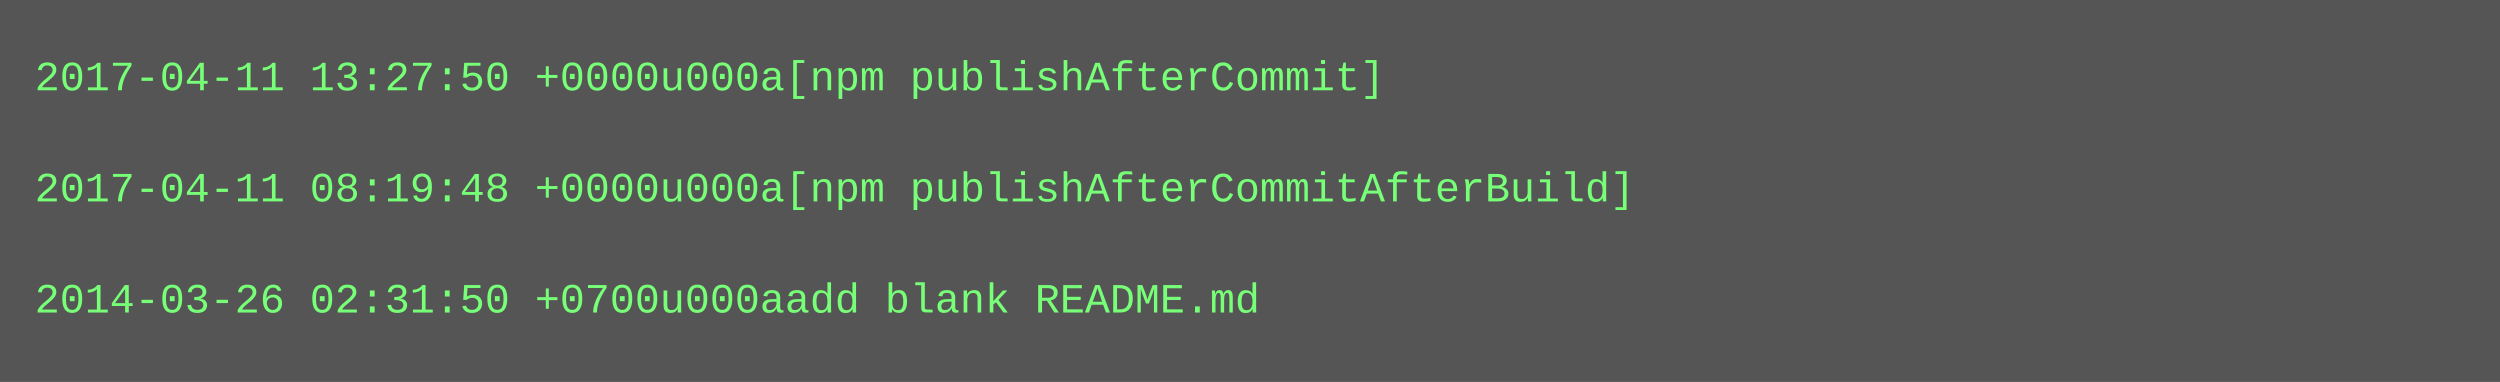
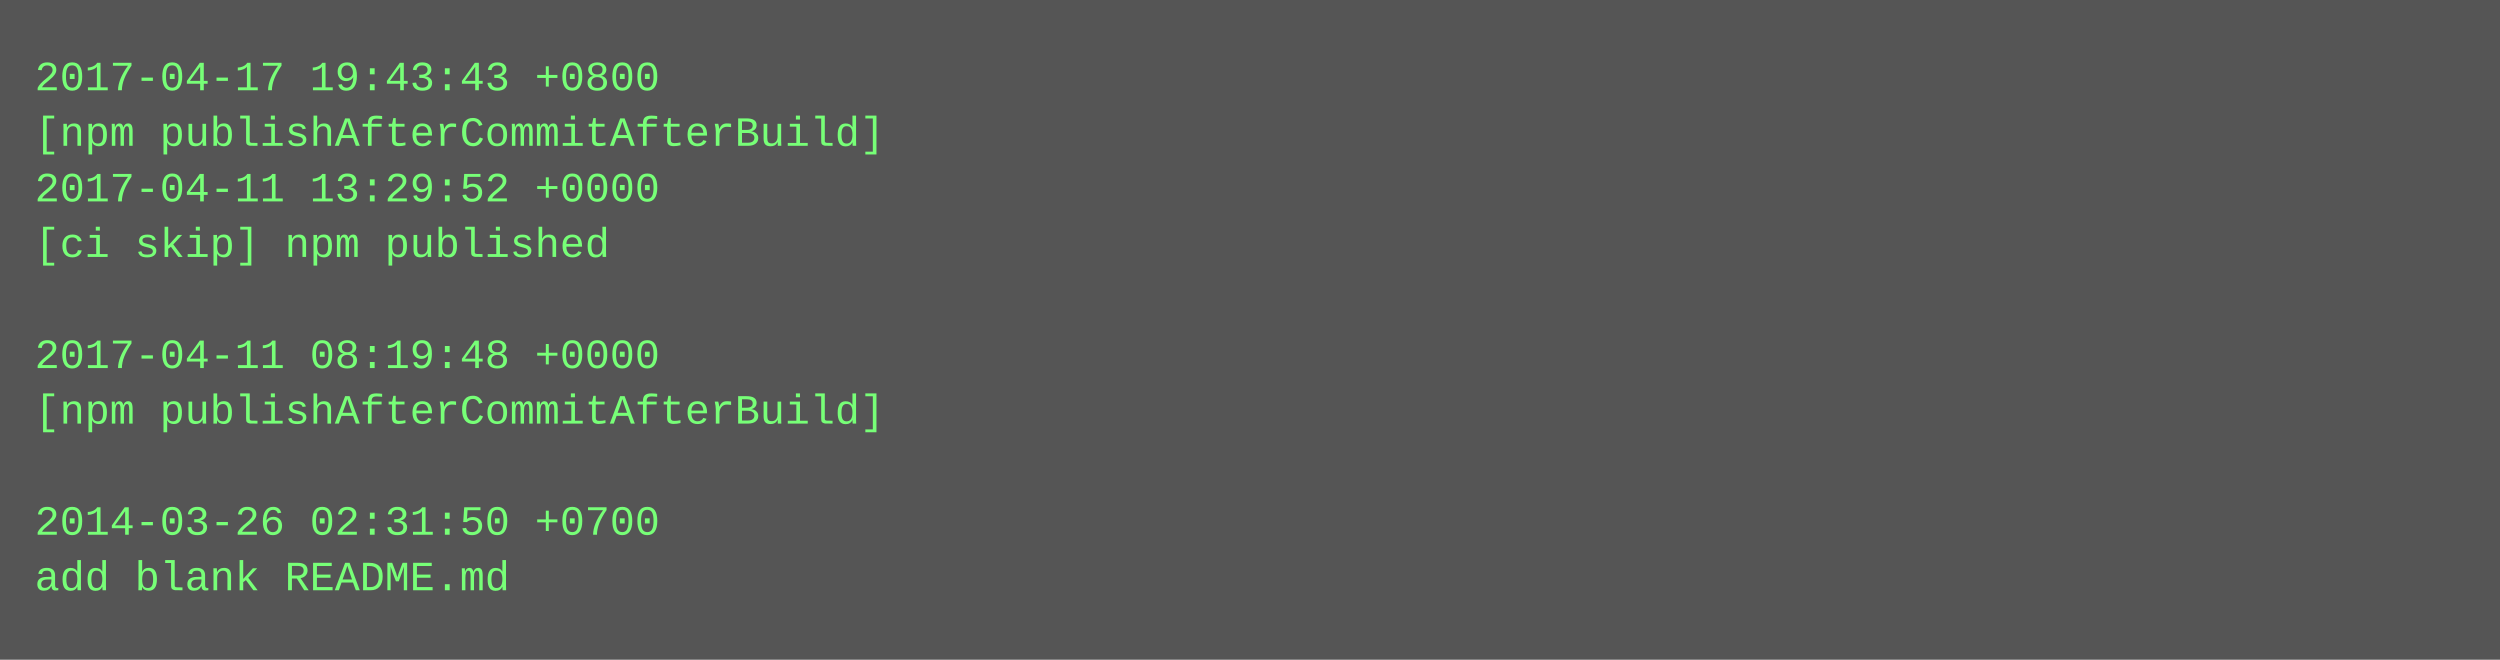
- <svg xmlns="http://www.w3.org/2000/svg" height="110" width="720">
-   <rect height="110" fill="#555" width="720" />
+ <svg xmlns="http://www.w3.org/2000/svg" height="190" width="720">
+   <rect height="190" fill="#555" width="720" />
  <text fill="#7f7" font-family="Courier New" font-size="12" xml:space="preserve">
-     <tspan x="10" y="26">2017-04-11 13:27:50 +0000u000a[npm publishAfterCommit]</tspan>
-     <tspan x="10" y="42" />
-     <tspan x="10" y="58">2017-04-11 08:19:48 +0000u000a[npm publishAfterCommitAfterBuild]</tspan>
-     <tspan x="10" y="74" />
-     <tspan x="10" y="90">2014-03-26 02:31:50 +0700u000aadd blank README.md</tspan>
+     <tspan x="10" y="26">2017-04-17 19:43:43 +0800</tspan>
+     <tspan x="10" y="42">[npm publishAfterCommitAfterBuild]</tspan>
+     <tspan x="10" y="58">2017-04-11 13:29:52 +0000</tspan>
+     <tspan x="10" y="74">[ci skip] npm published</tspan>
+     <tspan x="10" y="90" />
+     <tspan x="10" y="106">2017-04-11 08:19:48 +0000</tspan>
+     <tspan x="10" y="122">[npm publishAfterCommitAfterBuild]</tspan>
+     <tspan x="10" y="138" />
+     <tspan x="10" y="154">2014-03-26 02:31:50 +0700</tspan>
+     <tspan x="10" y="170">add blank README.md</tspan>
  </text>
</svg>
